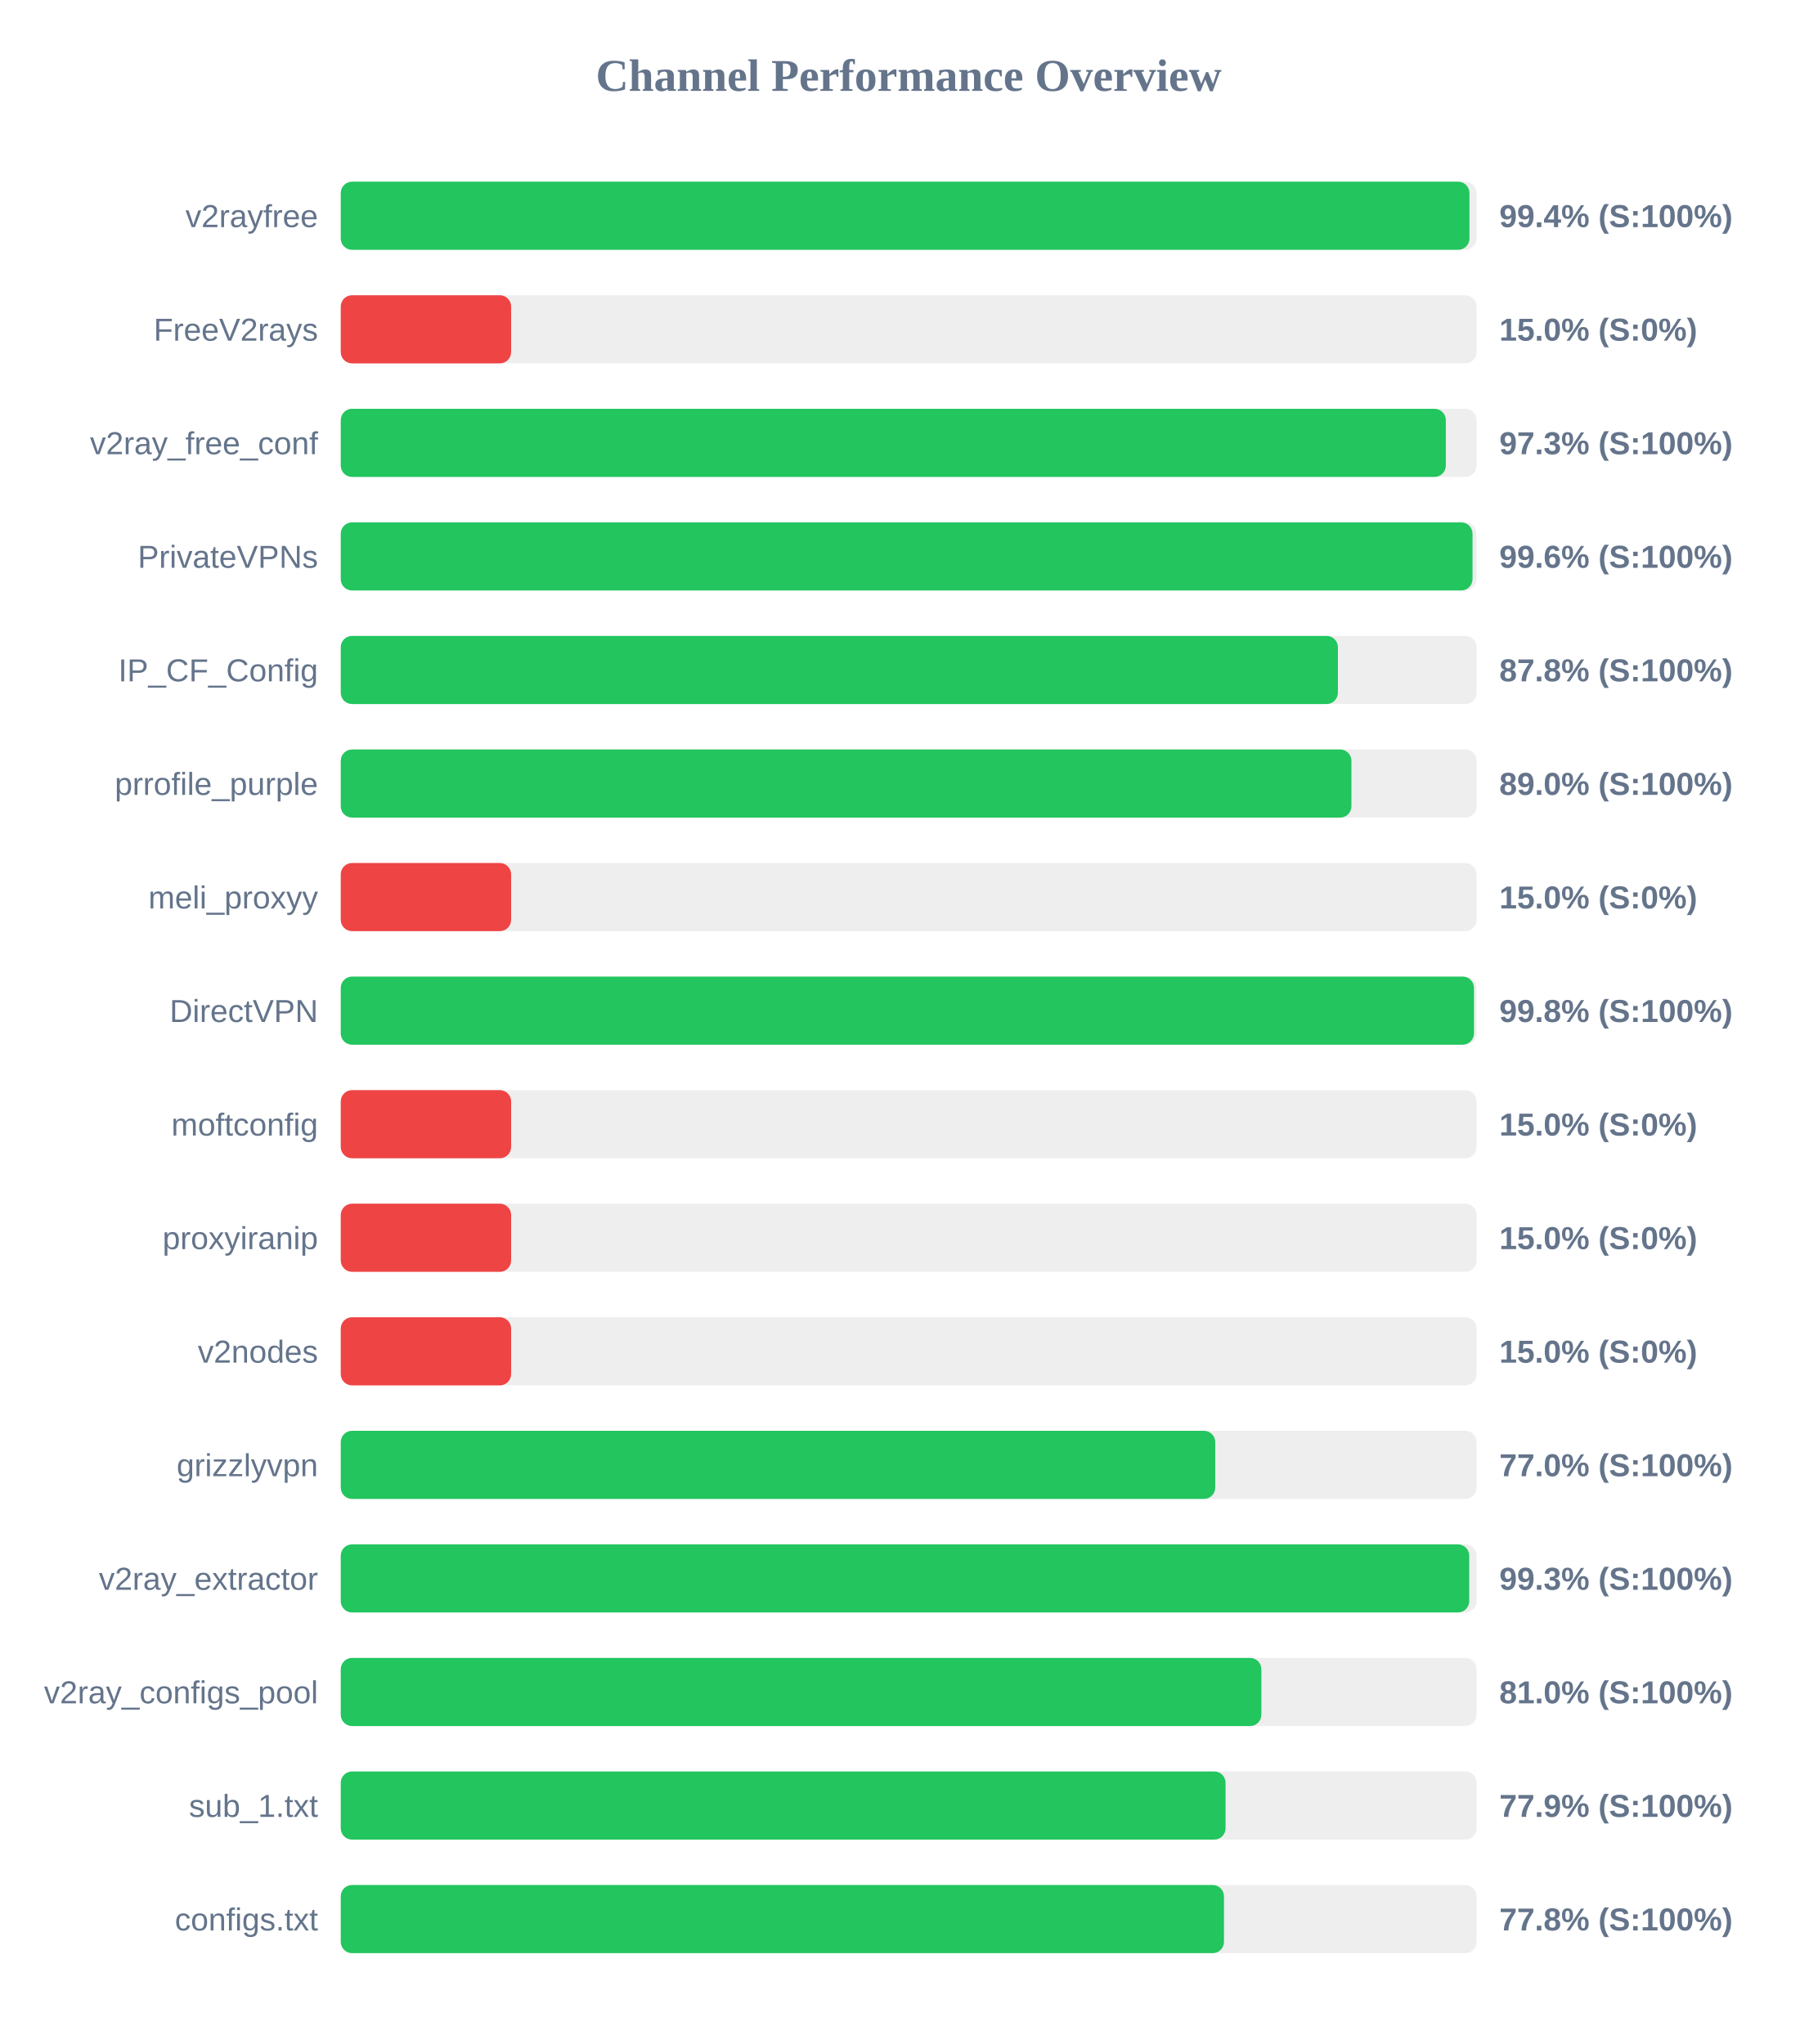
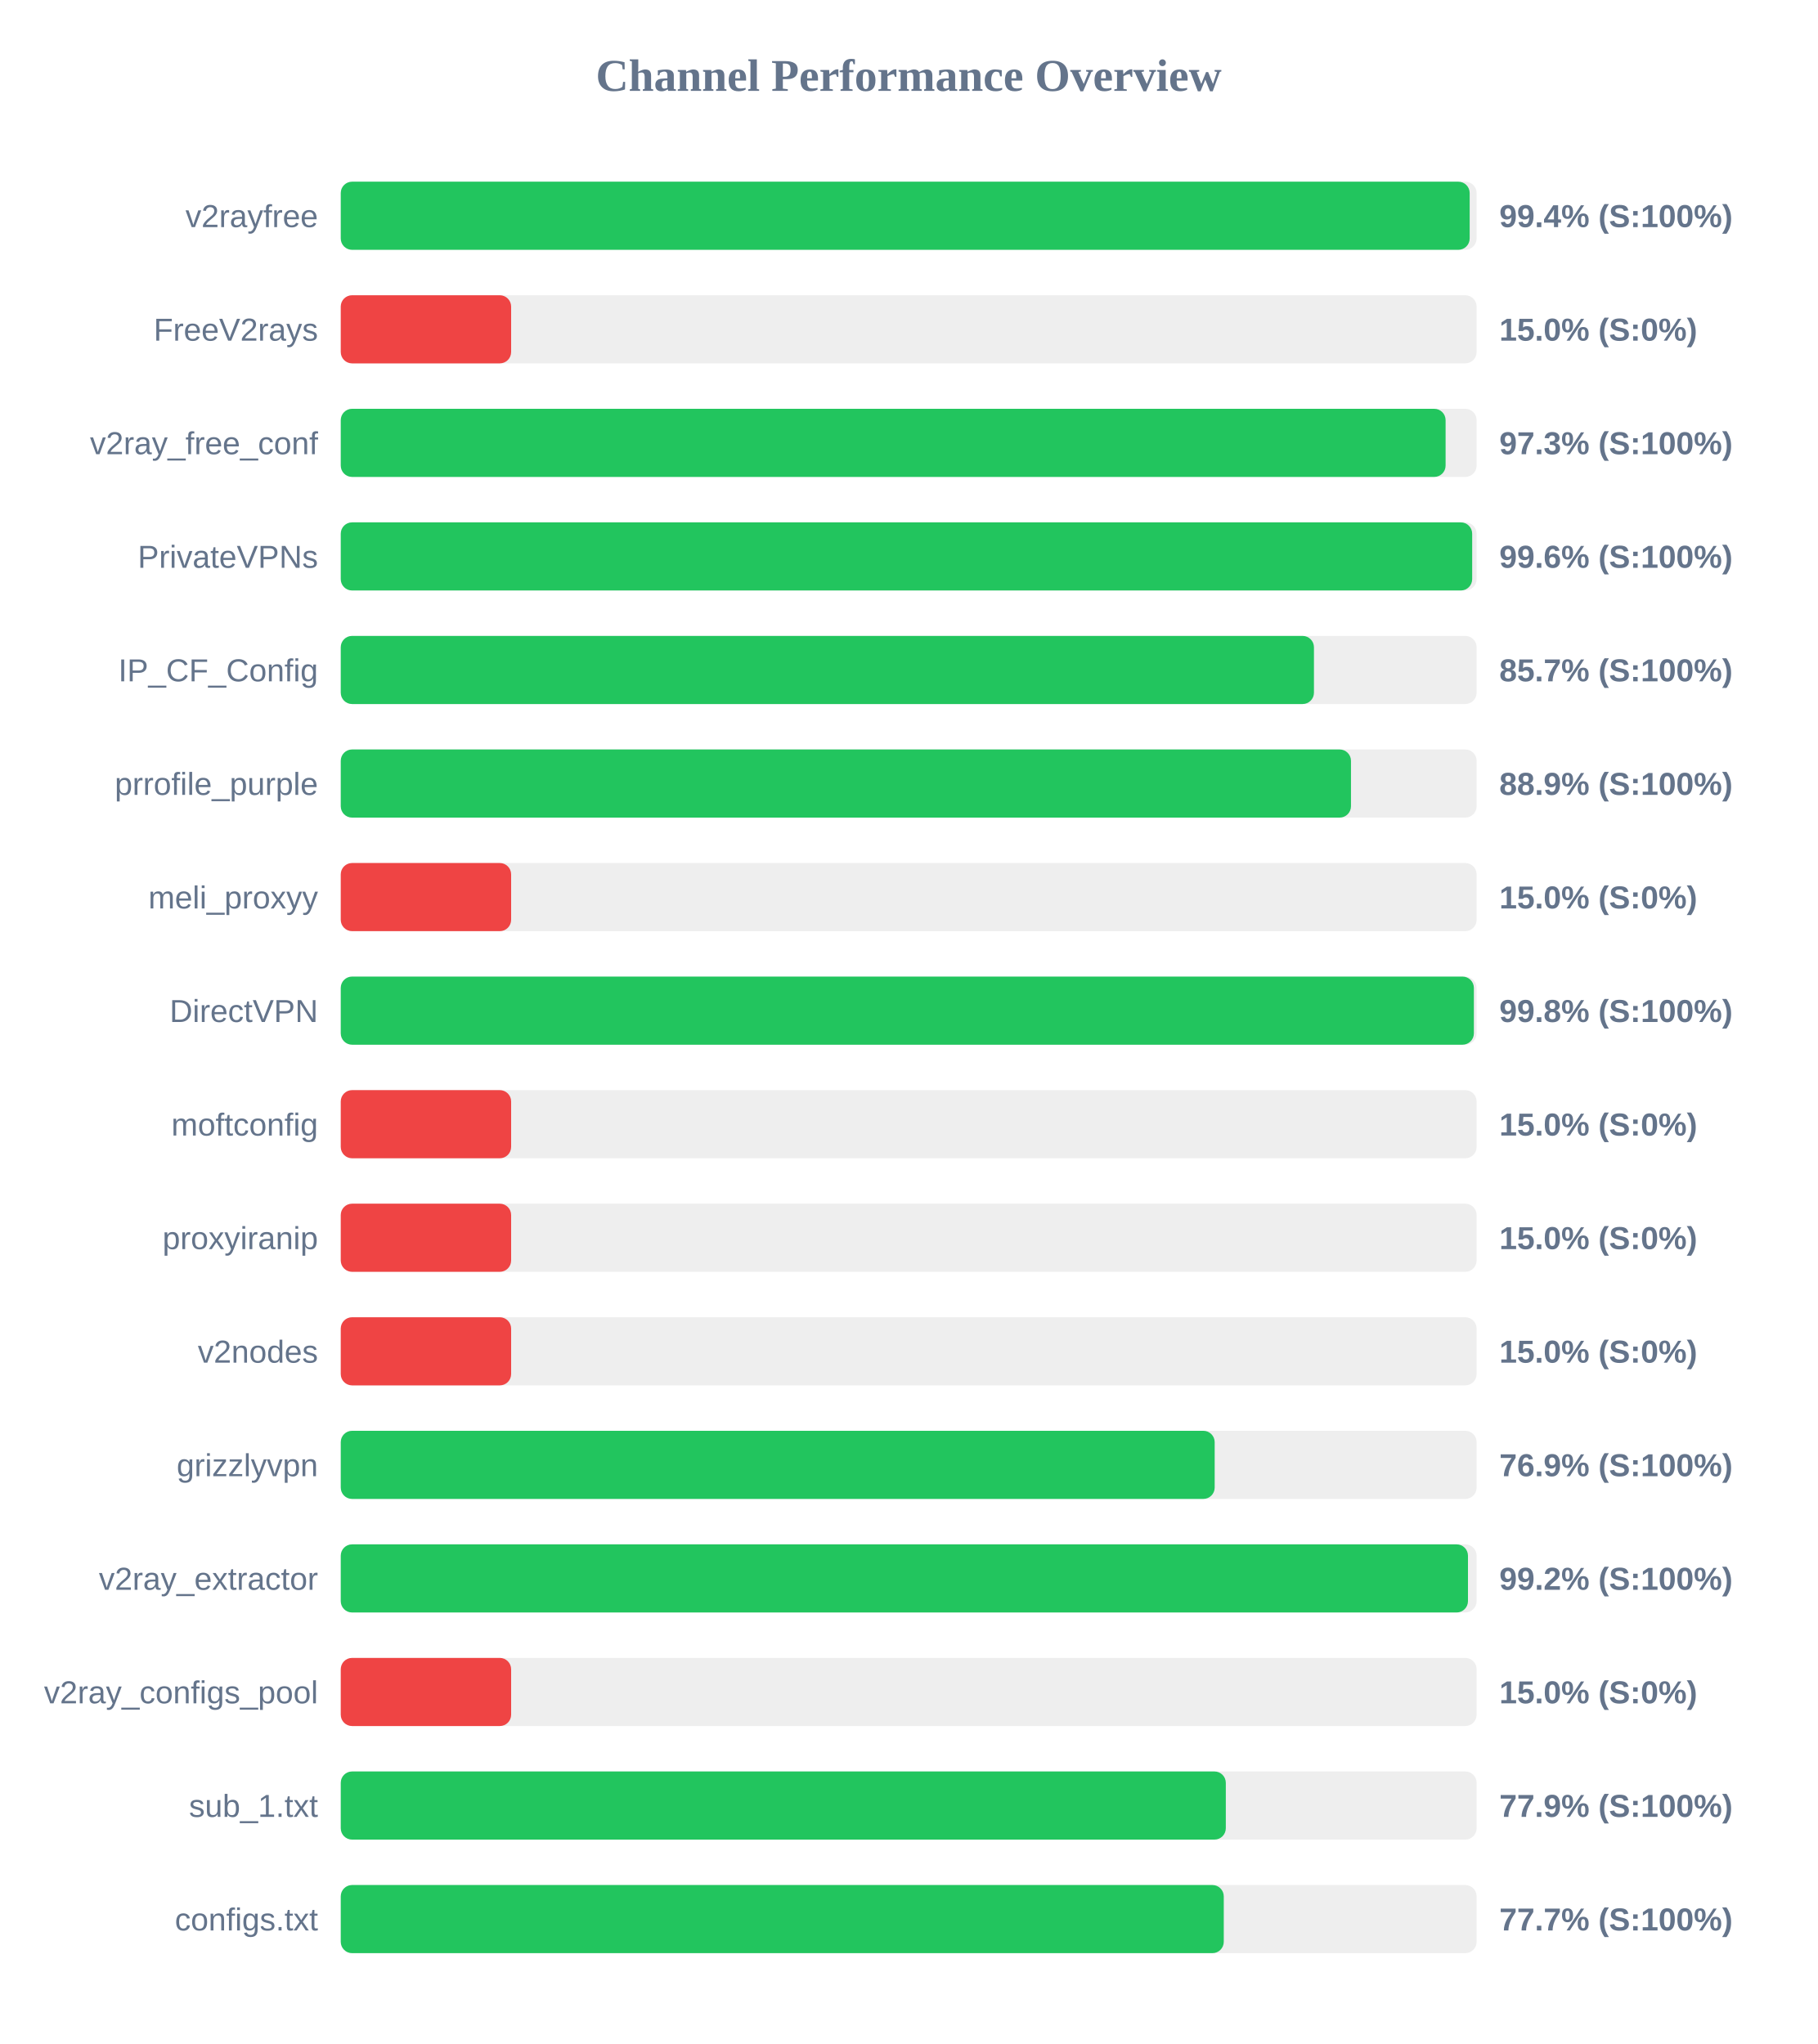
<svg xmlns="http://www.w3.org/2000/svg" width="800" height="900" version="1.1">
  <style>
        .row { font: 14px Arial; fill: #64748b; }
        .score { font: bold 14px Arial; fill: #64748b; }
    </style>
  <text x="400" y="40" text-anchor="middle" font-size="20px" font-weight="bold" fill="#64748b">Channel Performance Overview</text>
  <rect x="150" y="80" width="500" height="30" fill="#eee" rx="5" />
-   <rect x="150" y="80" width="496.85" height="30" fill="#22c55e" rx="5" />
+   <rect x="150" y="80" width="496.95" height="30" fill="#22c55e" rx="5" />
  <text x="140" y="100" text-anchor="end" class="row">v2rayfree</text>
  <text x="660" y="100" text-anchor="start" class="score">99.4% (S:100%)</text>
  <rect x="150" y="130" width="500" height="30" fill="#eee" rx="5" />
  <rect x="150" y="130" width="75.0" height="30" fill="#ef4444" rx="5" />
  <text x="140" y="150" text-anchor="end" class="row">FreeV2rays</text>
  <text x="660" y="150" text-anchor="start" class="score">15.0% (S:0%)</text>
  <rect x="150" y="180" width="500" height="30" fill="#eee" rx="5" />
-   <rect x="150" y="180" width="486.45" height="30" fill="#22c55e" rx="5" />
+   <rect x="150" y="180" width="486.35" height="30" fill="#22c55e" rx="5" />
  <text x="140" y="200" text-anchor="end" class="row">v2ray_free_conf</text>
  <text x="660" y="200" text-anchor="start" class="score">97.3% (S:100%)</text>
  <rect x="150" y="230" width="500" height="30" fill="#eee" rx="5" />
-   <rect x="150" y="230" width="498.2" height="30" fill="#22c55e" rx="5" />
+   <rect x="150" y="230" width="498.05" height="30" fill="#22c55e" rx="5" />
  <text x="140" y="250" text-anchor="end" class="row">PrivateVPNs</text>
  <text x="660" y="250" text-anchor="start" class="score">99.6% (S:100%)</text>
  <rect x="150" y="280" width="500" height="30" fill="#eee" rx="5" />
-   <rect x="150" y="280" width="438.95" height="30" fill="#22c55e" rx="5" />
+   <rect x="150" y="280" width="428.4" height="30" fill="#22c55e" rx="5" />
  <text x="140" y="300" text-anchor="end" class="row">IP_CF_Config</text>
-   <text x="660" y="300" text-anchor="start" class="score">87.8% (S:100%)</text>
+   <text x="660" y="300" text-anchor="start" class="score">85.7% (S:100%)</text>
  <rect x="150" y="330" width="500" height="30" fill="#eee" rx="5" />
-   <rect x="150" y="330" width="444.9" height="30" fill="#22c55e" rx="5" />
+   <rect x="150" y="330" width="444.7" height="30" fill="#22c55e" rx="5" />
  <text x="140" y="350" text-anchor="end" class="row">prrofile_purple</text>
-   <text x="660" y="350" text-anchor="start" class="score">89.0% (S:100%)</text>
+   <text x="660" y="350" text-anchor="start" class="score">88.9% (S:100%)</text>
  <rect x="150" y="380" width="500" height="30" fill="#eee" rx="5" />
  <rect x="150" y="380" width="75.0" height="30" fill="#ef4444" rx="5" />
  <text x="140" y="400" text-anchor="end" class="row">meli_proxyy</text>
  <text x="660" y="400" text-anchor="start" class="score">15.0% (S:0%)</text>
  <rect x="150" y="430" width="500" height="30" fill="#eee" rx="5" />
-   <rect x="150" y="430" width="498.85" height="30" fill="#22c55e" rx="5" />
+   <rect x="150" y="430" width="498.8" height="30" fill="#22c55e" rx="5" />
  <text x="140" y="450" text-anchor="end" class="row">DirectVPN</text>
  <text x="660" y="450" text-anchor="start" class="score">99.8% (S:100%)</text>
  <rect x="150" y="480" width="500" height="30" fill="#eee" rx="5" />
  <rect x="150" y="480" width="75.0" height="30" fill="#ef4444" rx="5" />
  <text x="140" y="500" text-anchor="end" class="row">moftconfig</text>
  <text x="660" y="500" text-anchor="start" class="score">15.0% (S:0%)</text>
  <rect x="150" y="530" width="500" height="30" fill="#eee" rx="5" />
  <rect x="150" y="530" width="75.0" height="30" fill="#ef4444" rx="5" />
  <text x="140" y="550" text-anchor="end" class="row">proxyiranip</text>
  <text x="660" y="550" text-anchor="start" class="score">15.0% (S:0%)</text>
  <rect x="150" y="580" width="500" height="30" fill="#eee" rx="5" />
  <rect x="150" y="580" width="75.0" height="30" fill="#ef4444" rx="5" />
  <text x="140" y="600" text-anchor="end" class="row">v2nodes</text>
  <text x="660" y="600" text-anchor="start" class="score">15.0% (S:0%)</text>
  <rect x="150" y="630" width="500" height="30" fill="#eee" rx="5" />
-   <rect x="150" y="630" width="384.95" height="30" fill="#22c55e" rx="5" />
+   <rect x="150" y="630" width="384.7" height="30" fill="#22c55e" rx="5" />
  <text x="140" y="650" text-anchor="end" class="row">grizzlyvpn</text>
-   <text x="660" y="650" text-anchor="start" class="score">77.0% (S:100%)</text>
+   <text x="660" y="650" text-anchor="start" class="score">76.9% (S:100%)</text>
  <rect x="150" y="680" width="500" height="30" fill="#eee" rx="5" />
-   <rect x="150" y="680" width="496.75" height="30" fill="#22c55e" rx="5" />
+   <rect x="150" y="680" width="496.2" height="30" fill="#22c55e" rx="5" />
  <text x="140" y="700" text-anchor="end" class="row">v2ray_extractor</text>
-   <text x="660" y="700" text-anchor="start" class="score">99.3% (S:100%)</text>
+   <text x="660" y="700" text-anchor="start" class="score">99.2% (S:100%)</text>
  <rect x="150" y="730" width="500" height="30" fill="#eee" rx="5" />
-   <rect x="150" y="730" width="405.25" height="30" fill="#22c55e" rx="5" />
+   <rect x="150" y="730" width="75.0" height="30" fill="#ef4444" rx="5" />
  <text x="140" y="750" text-anchor="end" class="row">v2ray_configs_pool</text>
-   <text x="660" y="750" text-anchor="start" class="score">81.0% (S:100%)</text>
+   <text x="660" y="750" text-anchor="start" class="score">15.0% (S:0%)</text>
  <rect x="150" y="780" width="500" height="30" fill="#eee" rx="5" />
-   <rect x="150" y="780" width="389.5" height="30" fill="#22c55e" rx="5" />
+   <rect x="150" y="780" width="389.6" height="30" fill="#22c55e" rx="5" />
  <text x="140" y="800" text-anchor="end" class="row">sub_1.txt</text>
  <text x="660" y="800" text-anchor="start" class="score">77.9% (S:100%)</text>
  <rect x="150" y="830" width="500" height="30" fill="#eee" rx="5" />
-   <rect x="150" y="830" width="388.8" height="30" fill="#22c55e" rx="5" />
+   <rect x="150" y="830" width="388.7" height="30" fill="#22c55e" rx="5" />
  <text x="140" y="850" text-anchor="end" class="row">configs.txt</text>
-   <text x="660" y="850" text-anchor="start" class="score">77.8% (S:100%)</text>
+   <text x="660" y="850" text-anchor="start" class="score">77.7% (S:100%)</text>
</svg>
